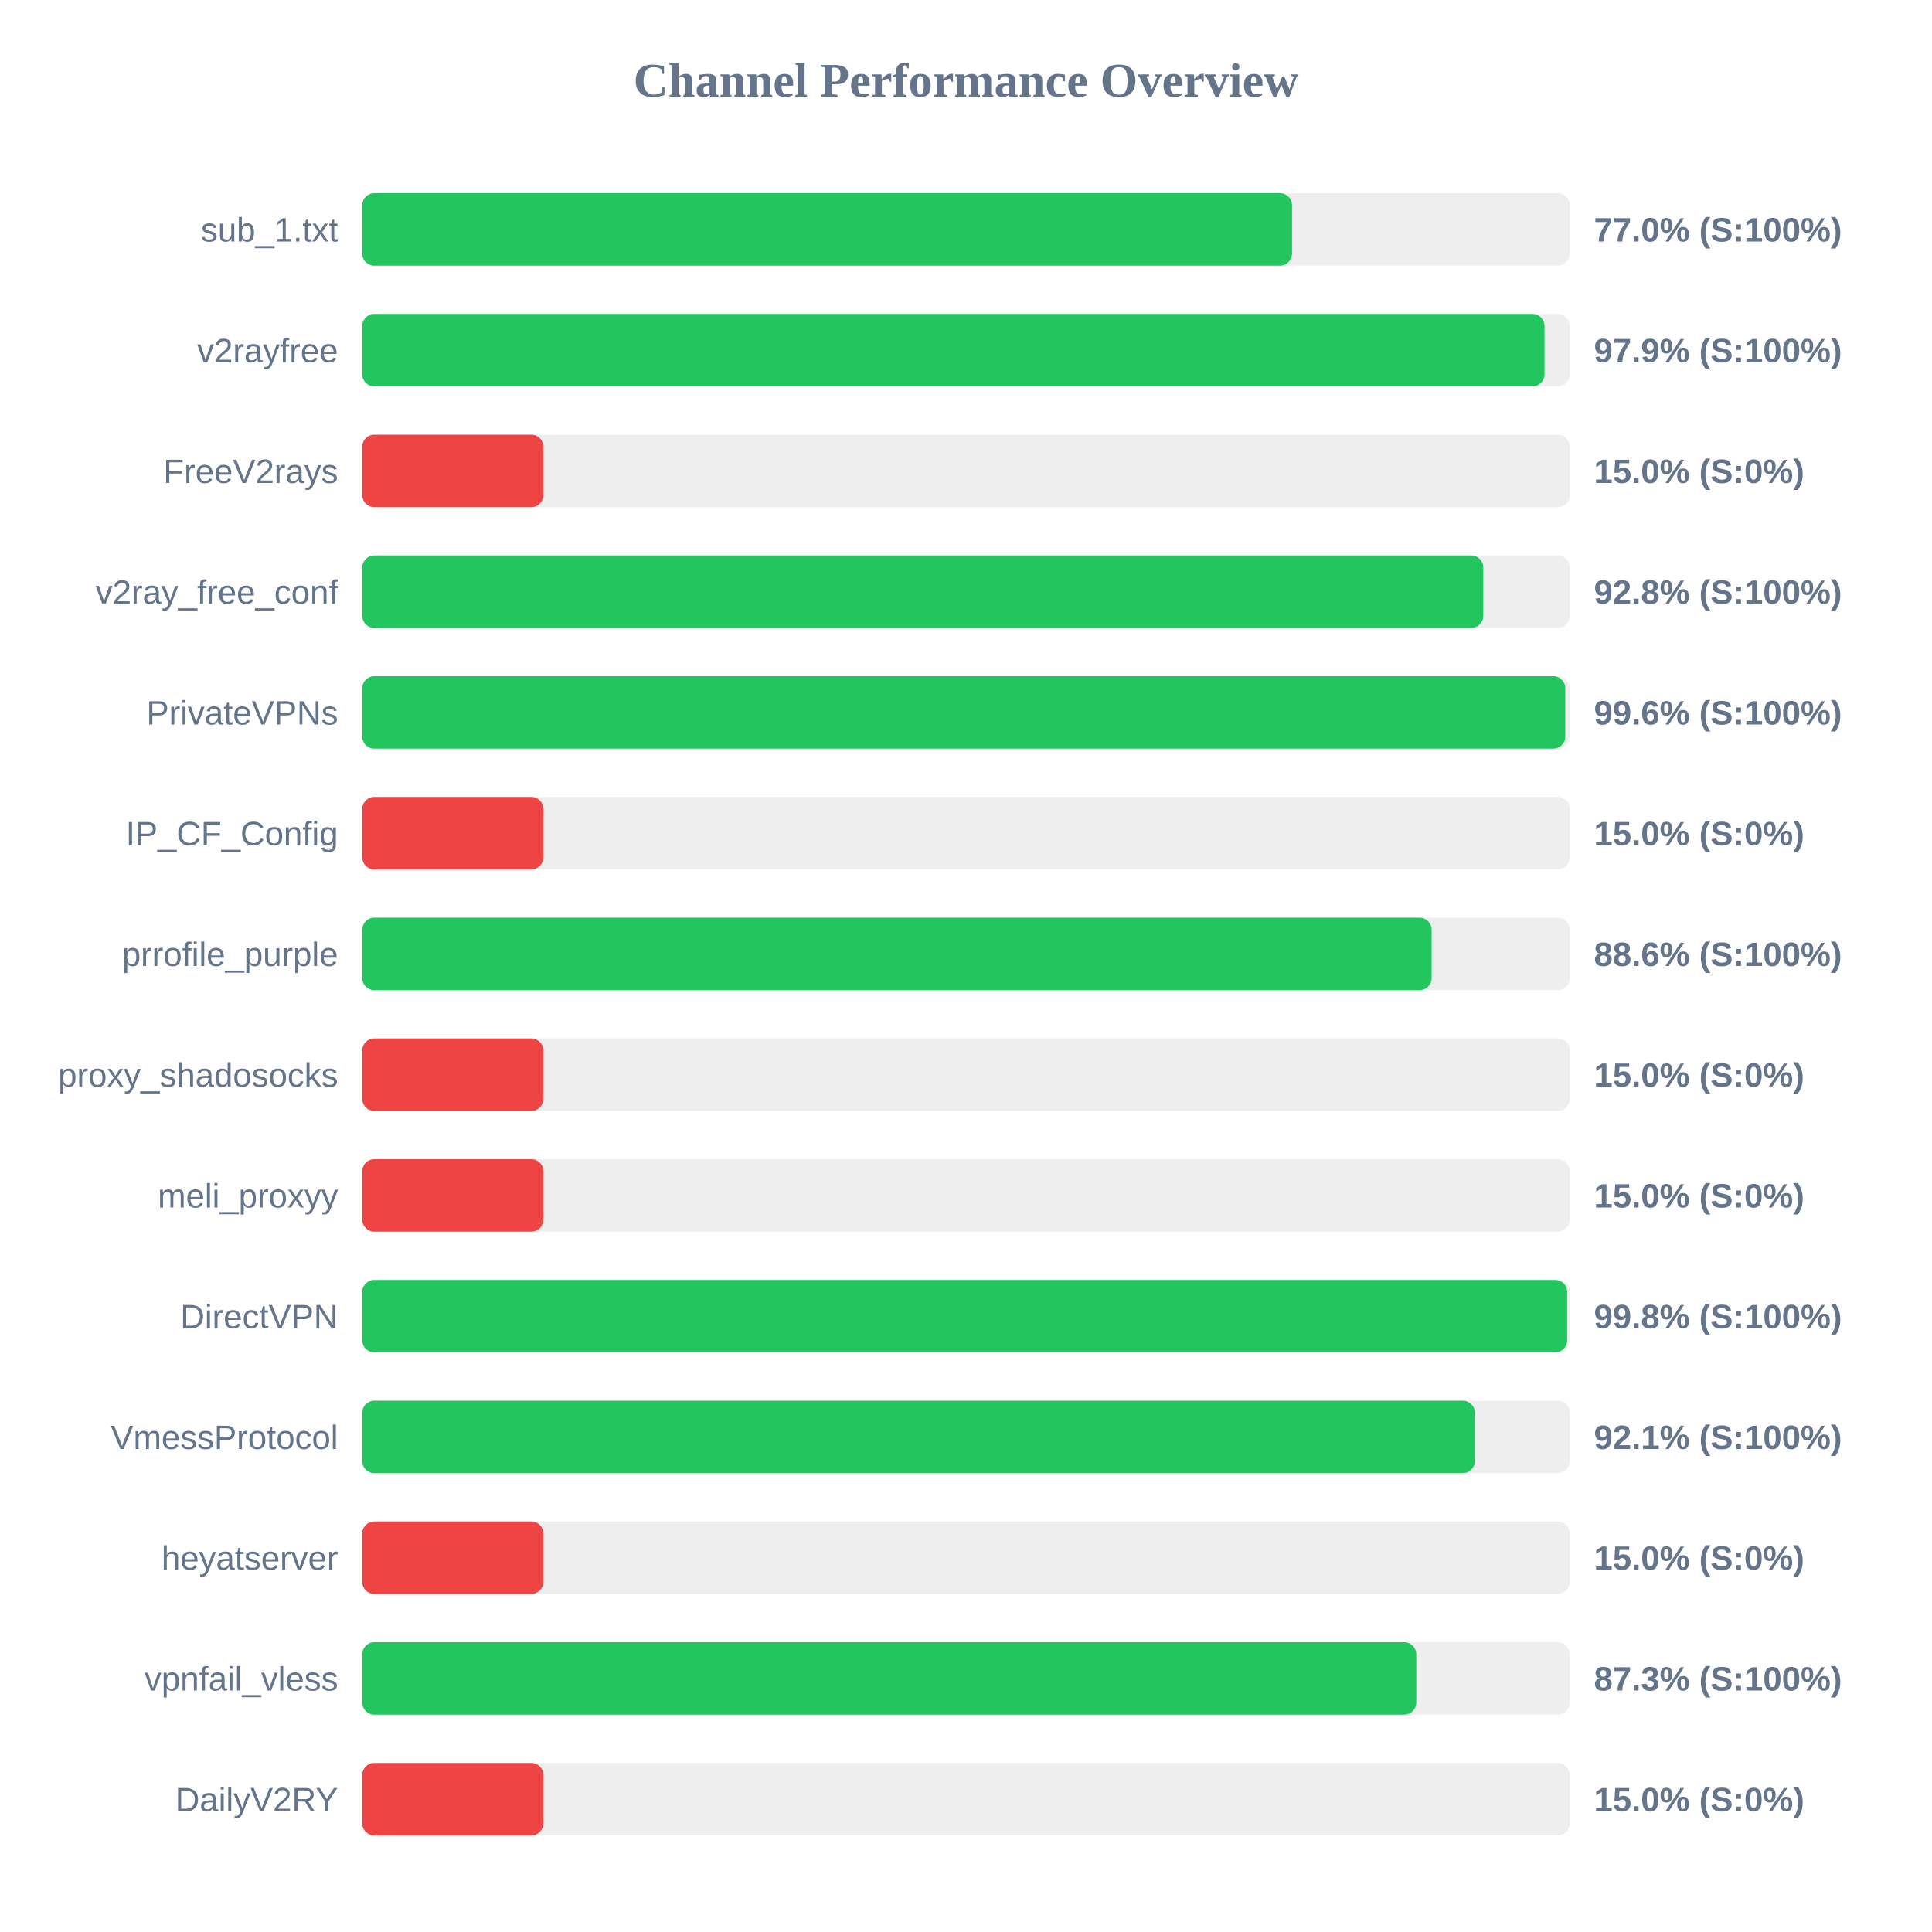
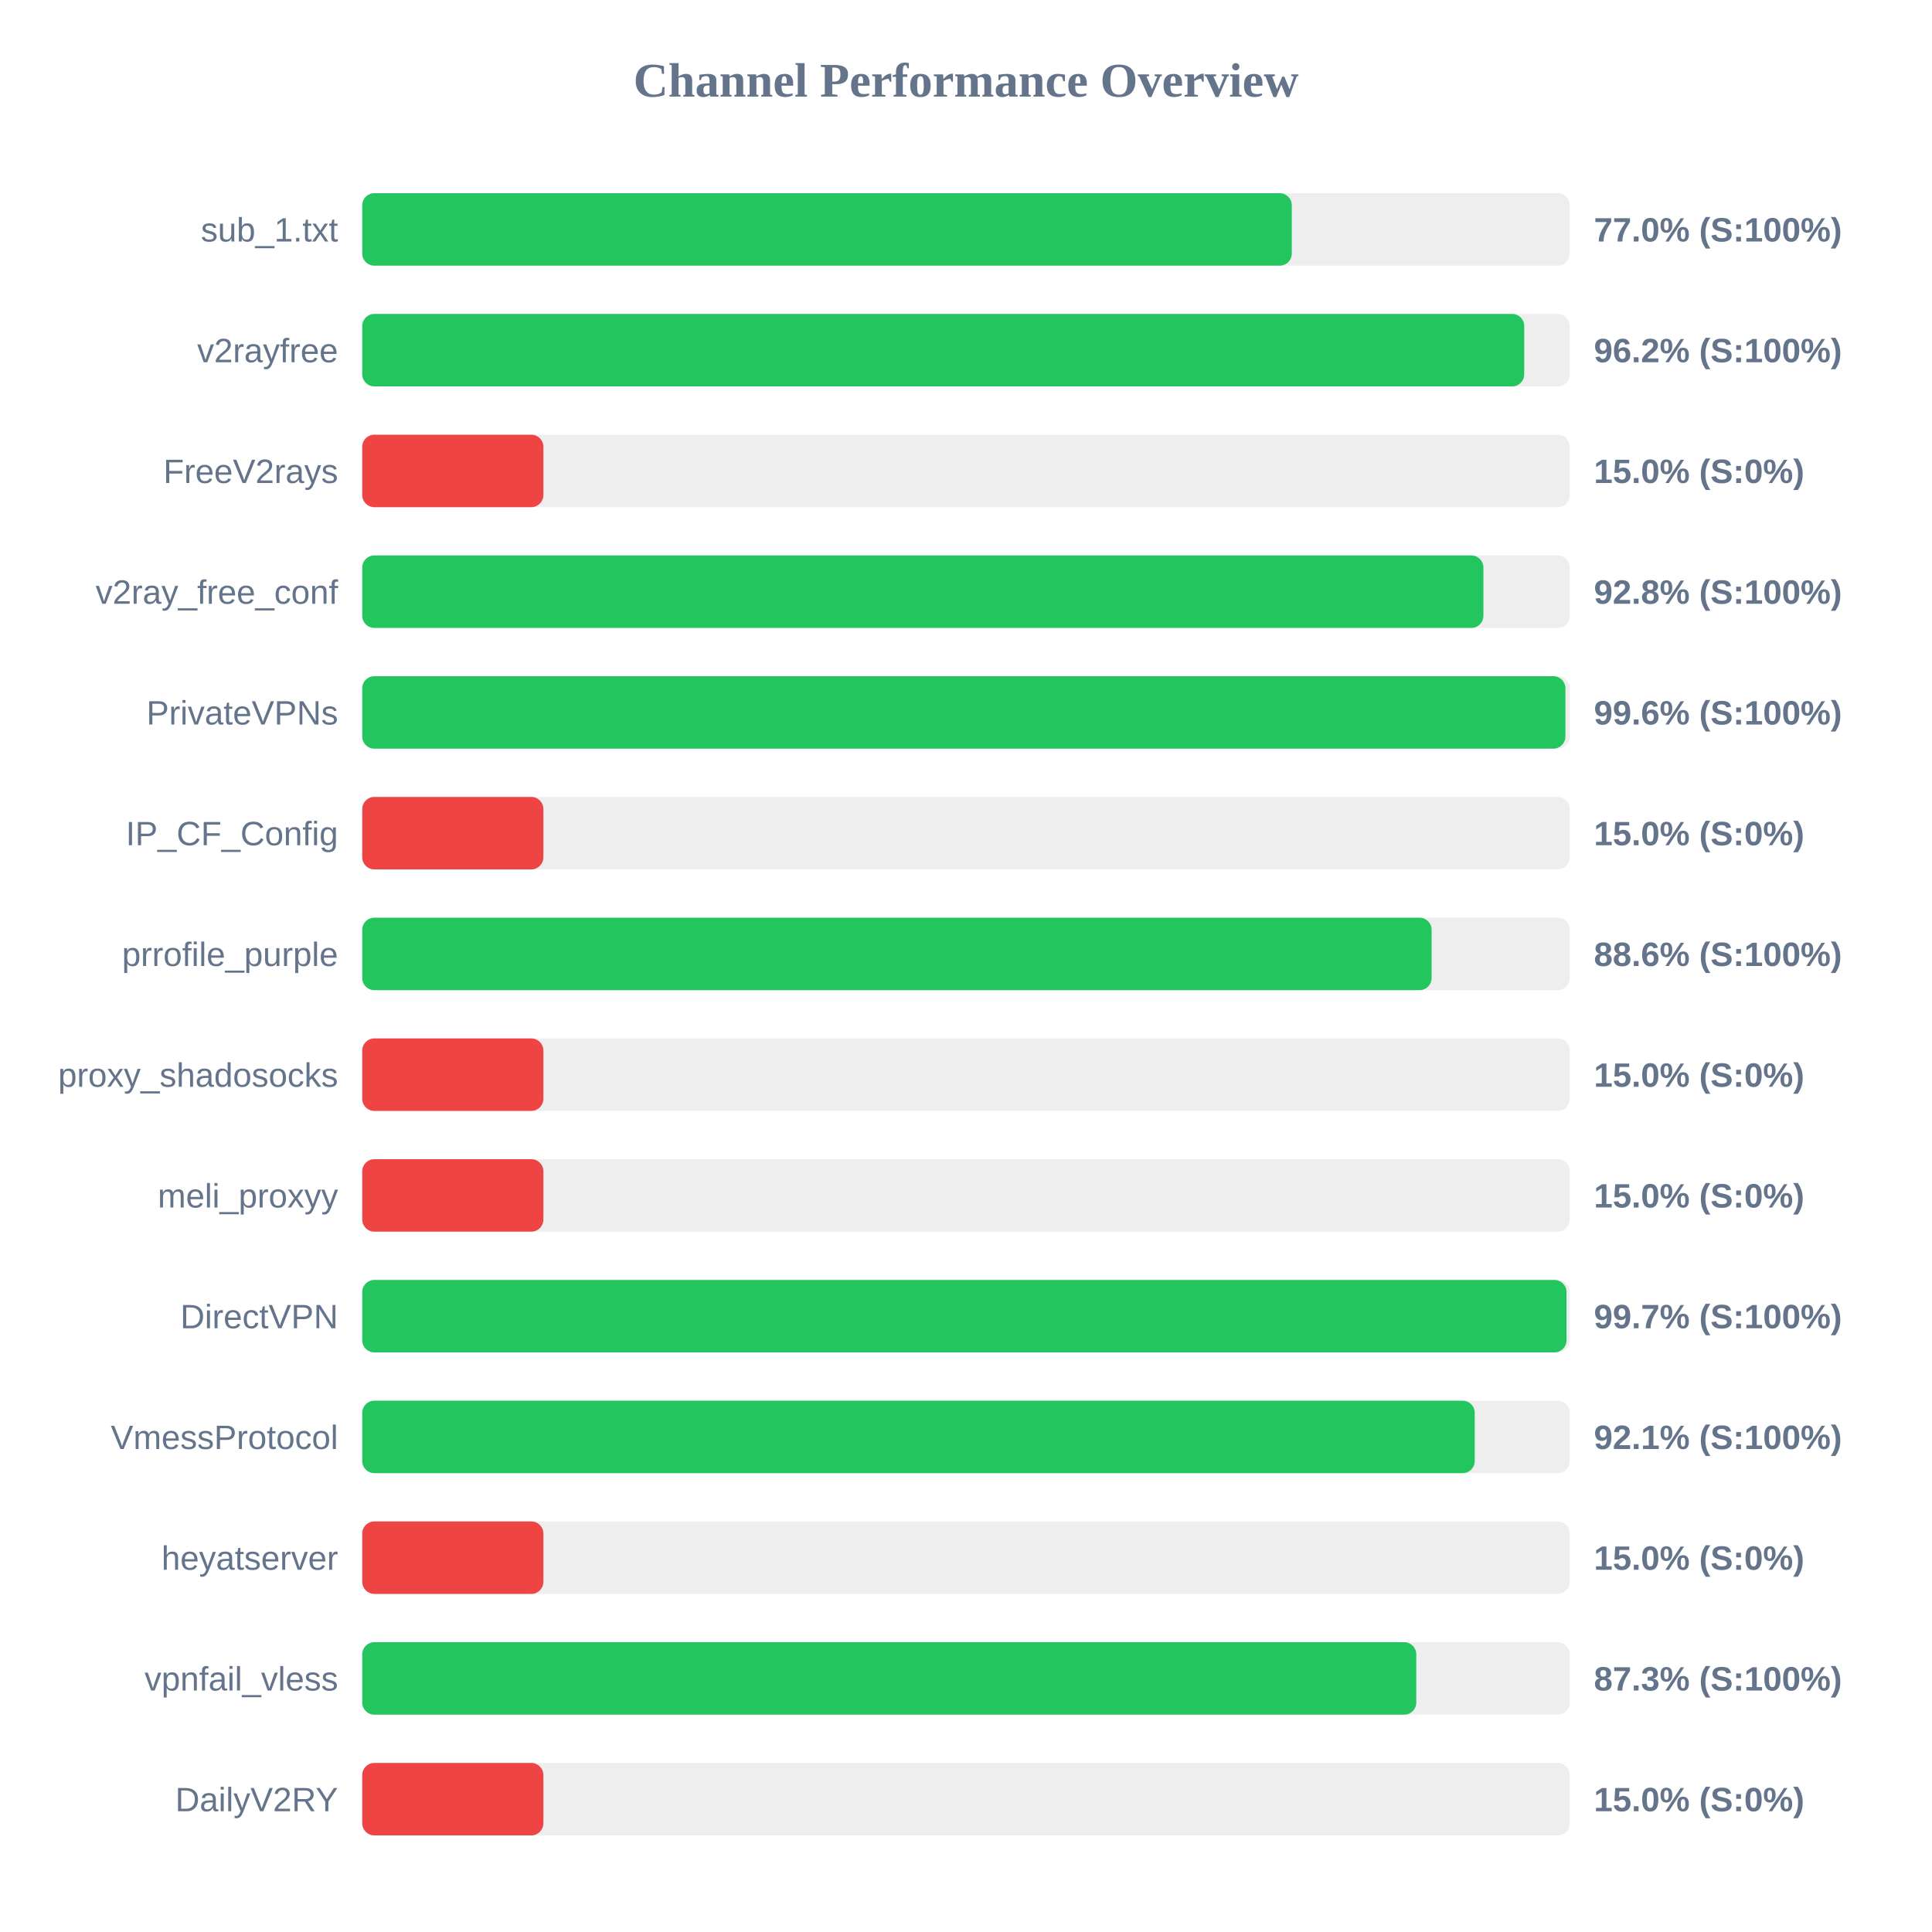
<svg xmlns="http://www.w3.org/2000/svg" width="800" height="800" version="1.1">
  <style>
        .row { font: 14px Arial; fill: #64748b; }
        .score { font: bold 14px Arial; fill: #64748b; }
    </style>
  <text x="400" y="40" text-anchor="middle" font-size="20px" font-weight="bold" fill="#64748b">Channel Performance Overview</text>
  <rect x="150" y="80" width="500" height="30" fill="#eee" rx="5" />
-   <rect x="150" y="80" width="385.0" height="30" fill="#22c55e" rx="5" />
+   <rect x="150" y="80" width="384.9" height="30" fill="#22c55e" rx="5" />
  <text x="140" y="100" text-anchor="end" class="row">sub_1.txt</text>
  <text x="660" y="100" text-anchor="start" class="score">77.0% (S:100%)</text>
  <rect x="150" y="130" width="500" height="30" fill="#eee" rx="5" />
-   <rect x="150" y="130" width="489.55" height="30" fill="#22c55e" rx="5" />
+   <rect x="150" y="130" width="481.15" height="30" fill="#22c55e" rx="5" />
  <text x="140" y="150" text-anchor="end" class="row">v2rayfree</text>
-   <text x="660" y="150" text-anchor="start" class="score">97.9% (S:100%)</text>
+   <text x="660" y="150" text-anchor="start" class="score">96.2% (S:100%)</text>
  <rect x="150" y="180" width="500" height="30" fill="#eee" rx="5" />
  <rect x="150" y="180" width="75.0" height="30" fill="#ef4444" rx="5" />
  <text x="140" y="200" text-anchor="end" class="row">FreeV2rays</text>
  <text x="660" y="200" text-anchor="start" class="score">15.0% (S:0%)</text>
  <rect x="150" y="230" width="500" height="30" fill="#eee" rx="5" />
-   <rect x="150" y="230" width="464.2" height="30" fill="#22c55e" rx="5" />
+   <rect x="150" y="230" width="464.25" height="30" fill="#22c55e" rx="5" />
  <text x="140" y="250" text-anchor="end" class="row">v2ray_free_conf</text>
  <text x="660" y="250" text-anchor="start" class="score">92.8% (S:100%)</text>
  <rect x="150" y="280" width="500" height="30" fill="#eee" rx="5" />
-   <rect x="150" y="280" width="498.15" height="30" fill="#22c55e" rx="5" />
+   <rect x="150" y="280" width="498.2" height="30" fill="#22c55e" rx="5" />
  <text x="140" y="300" text-anchor="end" class="row">PrivateVPNs</text>
  <text x="660" y="300" text-anchor="start" class="score">99.6% (S:100%)</text>
  <rect x="150" y="330" width="500" height="30" fill="#eee" rx="5" />
  <rect x="150" y="330" width="75.0" height="30" fill="#ef4444" rx="5" />
  <text x="140" y="350" text-anchor="end" class="row">IP_CF_Config</text>
  <text x="660" y="350" text-anchor="start" class="score">15.0% (S:0%)</text>
  <rect x="150" y="380" width="500" height="30" fill="#eee" rx="5" />
  <rect x="150" y="380" width="442.8" height="30" fill="#22c55e" rx="5" />
  <text x="140" y="400" text-anchor="end" class="row">prrofile_purple</text>
  <text x="660" y="400" text-anchor="start" class="score">88.6% (S:100%)</text>
  <rect x="150" y="430" width="500" height="30" fill="#eee" rx="5" />
  <rect x="150" y="430" width="75.0" height="30" fill="#ef4444" rx="5" />
  <text x="140" y="450" text-anchor="end" class="row">proxy_shadosocks</text>
  <text x="660" y="450" text-anchor="start" class="score">15.0% (S:0%)</text>
  <rect x="150" y="480" width="500" height="30" fill="#eee" rx="5" />
  <rect x="150" y="480" width="75.0" height="30" fill="#ef4444" rx="5" />
  <text x="140" y="500" text-anchor="end" class="row">meli_proxyy</text>
  <text x="660" y="500" text-anchor="start" class="score">15.0% (S:0%)</text>
  <rect x="150" y="530" width="500" height="30" fill="#eee" rx="5" />
-   <rect x="150" y="530" width="498.95" height="30" fill="#22c55e" rx="5" />
+   <rect x="150" y="530" width="498.65" height="30" fill="#22c55e" rx="5" />
  <text x="140" y="550" text-anchor="end" class="row">DirectVPN</text>
-   <text x="660" y="550" text-anchor="start" class="score">99.8% (S:100%)</text>
+   <text x="660" y="550" text-anchor="start" class="score">99.7% (S:100%)</text>
  <rect x="150" y="580" width="500" height="30" fill="#eee" rx="5" />
-   <rect x="150" y="580" width="460.7" height="30" fill="#22c55e" rx="5" />
+   <rect x="150" y="580" width="460.65" height="30" fill="#22c55e" rx="5" />
  <text x="140" y="600" text-anchor="end" class="row">VmessProtocol</text>
  <text x="660" y="600" text-anchor="start" class="score">92.1% (S:100%)</text>
  <rect x="150" y="630" width="500" height="30" fill="#eee" rx="5" />
  <rect x="150" y="630" width="75.0" height="30" fill="#ef4444" rx="5" />
  <text x="140" y="650" text-anchor="end" class="row">heyatserver</text>
  <text x="660" y="650" text-anchor="start" class="score">15.0% (S:0%)</text>
  <rect x="150" y="680" width="500" height="30" fill="#eee" rx="5" />
  <rect x="150" y="680" width="436.45" height="30" fill="#22c55e" rx="5" />
  <text x="140" y="700" text-anchor="end" class="row">vpnfail_vless</text>
  <text x="660" y="700" text-anchor="start" class="score">87.3% (S:100%)</text>
  <rect x="150" y="730" width="500" height="30" fill="#eee" rx="5" />
  <rect x="150" y="730" width="75.0" height="30" fill="#ef4444" rx="5" />
  <text x="140" y="750" text-anchor="end" class="row">DailyV2RY</text>
  <text x="660" y="750" text-anchor="start" class="score">15.0% (S:0%)</text>
</svg>
